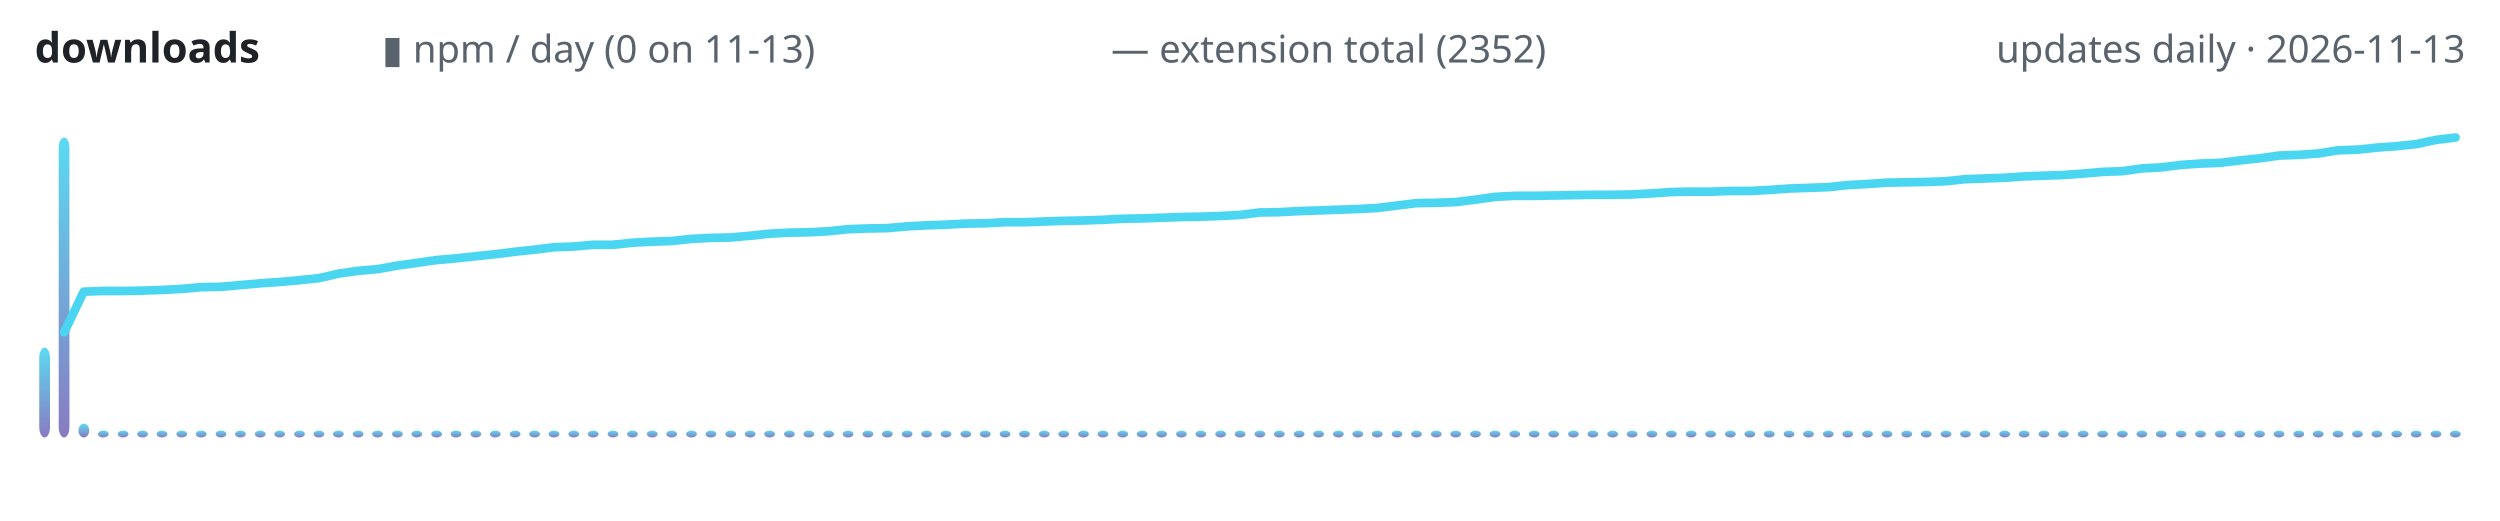
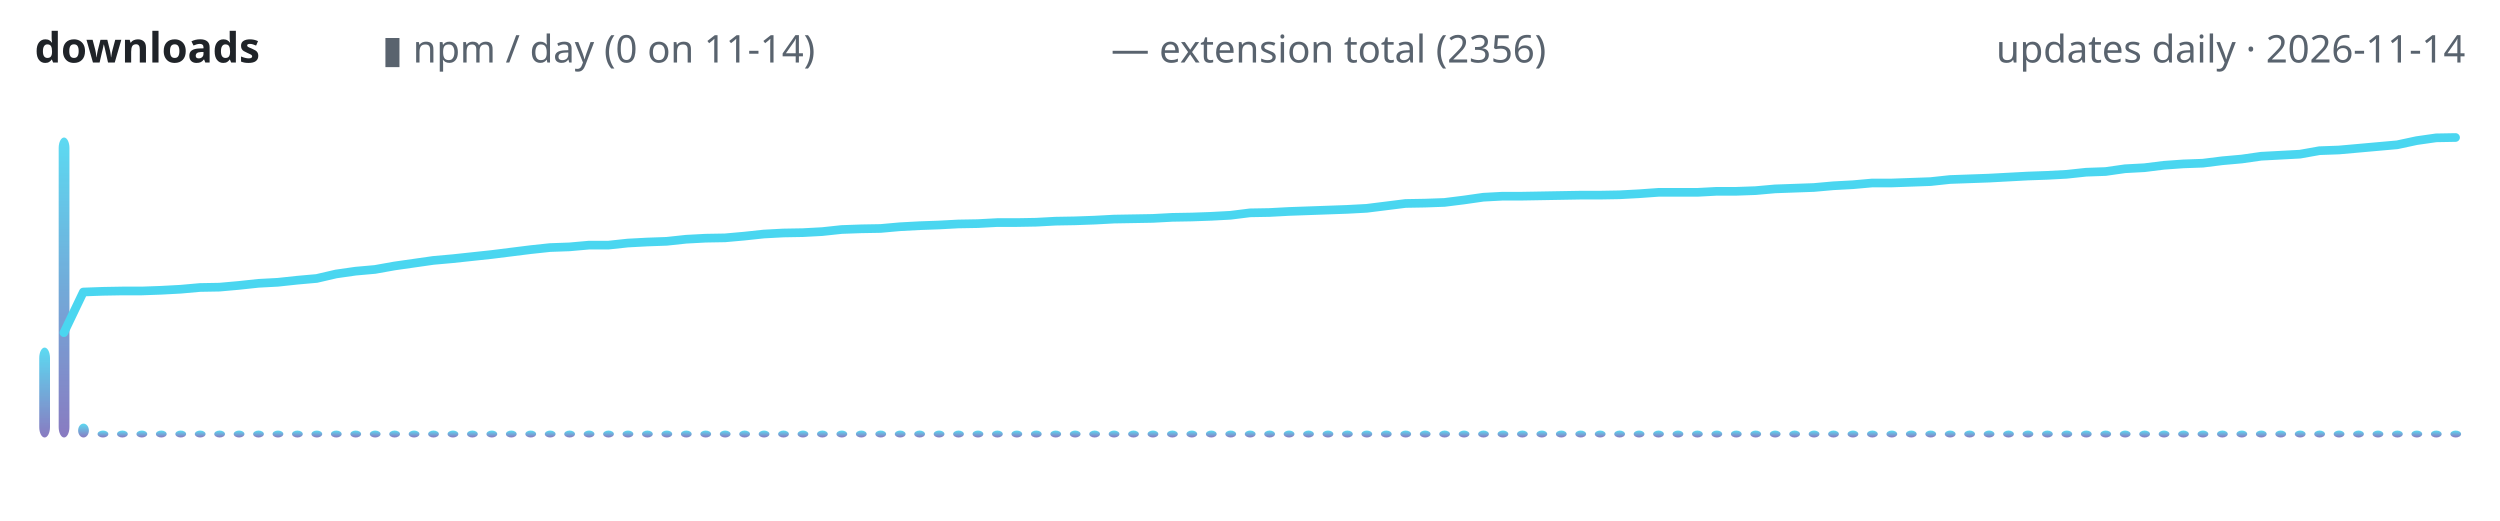
<svg xmlns="http://www.w3.org/2000/svg" width="720" height="150" viewBox="0 0 720 150" role="img" aria-label="lodestone downloads over time">
  <defs>
    <linearGradient id="g" x1="0" y1="1" x2="0" y2="0">
      <stop offset="0" stop-color="#7c6cba" />
      <stop offset="1" stop-color="#4ad6f0" />
    </linearGradient>
  </defs>
  <text x="10" y="18" font-family="ui-sans-serif,system-ui,sans-serif" font-size="12" font-weight="600" fill="#1f2328" text-anchor="start">downloads</text>
-   <text x="110" y="18" font-family="ui-sans-serif,system-ui,sans-serif" font-size="11" font-weight="400" fill="#59636e" text-anchor="start">▮ npm / day (0 on 11-13)</text>
-   <text x="320" y="18" font-family="ui-sans-serif,system-ui,sans-serif" font-size="11" font-weight="400" fill="#59636e" text-anchor="start">— extension total (2352)</text>
-   <text x="710" y="18" font-family="ui-sans-serif,system-ui,sans-serif" font-size="11" font-weight="400" fill="#59636e" text-anchor="end">updates daily · 2026-11-13</text>
+   <text x="110" y="18" font-family="ui-sans-serif,system-ui,sans-serif" font-size="11" font-weight="400" fill="#59636e" text-anchor="start">▮ npm / day (0 on 11-14)</text>
+   <text x="320" y="18" font-family="ui-sans-serif,system-ui,sans-serif" font-size="11" font-weight="400" fill="#59636e" text-anchor="start">— extension total (2356)</text>
+   <text x="710" y="18" font-family="ui-sans-serif,system-ui,sans-serif" font-size="11" font-weight="400" fill="#59636e" text-anchor="end">updates daily · 2026-11-14</text>
  <rect x="11.3" y="100.1" width="3.1" height="25.9" rx="3" fill="url(#g)" opacity="0.9" />
  <rect x="16.9" y="39.6" width="3.1" height="86.4" rx="3" fill="url(#g)" opacity="0.9" />
-   <rect x="22.6" y="122.0" width="3.1" height="4.0" rx="3" fill="url(#g)" opacity="0.9" />
-   <rect x="28.2" y="124.0" width="3.1" height="2.0" rx="3" fill="url(#g)" opacity="0.9" />
-   <rect x="33.9" y="124.0" width="3.1" height="2.0" rx="3" fill="url(#g)" opacity="0.9" />
-   <rect x="39.5" y="124.0" width="3.1" height="2.0" rx="3" fill="url(#g)" opacity="0.9" />
-   <rect x="45.1" y="124.0" width="3.1" height="2.0" rx="3" fill="url(#g)" opacity="0.9" />
-   <rect x="50.8" y="124.0" width="3.1" height="2.0" rx="3" fill="url(#g)" opacity="0.9" />
-   <rect x="56.4" y="124.0" width="3.1" height="2.0" rx="3" fill="url(#g)" opacity="0.9" />
-   <rect x="62.1" y="124.0" width="3.1" height="2.0" rx="3" fill="url(#g)" opacity="0.9" />
-   <rect x="67.7" y="124.0" width="3.1" height="2.0" rx="3" fill="url(#g)" opacity="0.9" />
-   <rect x="73.4" y="124.0" width="3.1" height="2.0" rx="3" fill="url(#g)" opacity="0.9" />
-   <rect x="79.0" y="124.0" width="3.1" height="2.0" rx="3" fill="url(#g)" opacity="0.9" />
-   <rect x="84.7" y="124.0" width="3.1" height="2.0" rx="3" fill="url(#g)" opacity="0.9" />
-   <rect x="90.3" y="124.0" width="3.1" height="2.0" rx="3" fill="url(#g)" opacity="0.9" />
-   <rect x="95.9" y="124.0" width="3.1" height="2.0" rx="3" fill="url(#g)" opacity="0.9" />
-   <rect x="101.6" y="124.0" width="3.1" height="2.0" rx="3" fill="url(#g)" opacity="0.9" />
-   <rect x="107.2" y="124.0" width="3.1" height="2.0" rx="3" fill="url(#g)" opacity="0.9" />
-   <rect x="112.9" y="124.0" width="3.1" height="2.0" rx="3" fill="url(#g)" opacity="0.9" />
-   <rect x="118.5" y="124.0" width="3.1" height="2.0" rx="3" fill="url(#g)" opacity="0.9" />
-   <rect x="124.2" y="124.0" width="3.1" height="2.0" rx="3" fill="url(#g)" opacity="0.9" />
-   <rect x="129.8" y="124.0" width="3.1" height="2.0" rx="3" fill="url(#g)" opacity="0.9" />
-   <rect x="135.5" y="124.0" width="3.1" height="2.0" rx="3" fill="url(#g)" opacity="0.9" />
-   <rect x="141.1" y="124.0" width="3.1" height="2.0" rx="3" fill="url(#g)" opacity="0.9" />
-   <rect x="146.8" y="124.0" width="3.1" height="2.0" rx="3" fill="url(#g)" opacity="0.9" />
-   <rect x="152.4" y="124.0" width="3.1" height="2.0" rx="3" fill="url(#g)" opacity="0.9" />
-   <rect x="158.0" y="124.0" width="3.1" height="2.0" rx="3" fill="url(#g)" opacity="0.9" />
-   <rect x="163.7" y="124.0" width="3.1" height="2.0" rx="3" fill="url(#g)" opacity="0.9" />
-   <rect x="169.3" y="124.0" width="3.1" height="2.0" rx="3" fill="url(#g)" opacity="0.9" />
-   <rect x="175.0" y="124.0" width="3.1" height="2.0" rx="3" fill="url(#g)" opacity="0.9" />
-   <rect x="180.6" y="124.0" width="3.1" height="2.0" rx="3" fill="url(#g)" opacity="0.9" />
-   <rect x="186.3" y="124.0" width="3.1" height="2.0" rx="3" fill="url(#g)" opacity="0.9" />
-   <rect x="191.9" y="124.0" width="3.1" height="2.0" rx="3" fill="url(#g)" opacity="0.9" />
-   <rect x="197.6" y="124.0" width="3.1" height="2.0" rx="3" fill="url(#g)" opacity="0.9" />
-   <rect x="203.2" y="124.0" width="3.1" height="2.0" rx="3" fill="url(#g)" opacity="0.9" />
-   <rect x="208.9" y="124.0" width="3.1" height="2.0" rx="3" fill="url(#g)" opacity="0.9" />
-   <rect x="214.5" y="124.0" width="3.1" height="2.0" rx="3" fill="url(#g)" opacity="0.9" />
-   <rect x="220.1" y="124.0" width="3.1" height="2.0" rx="3" fill="url(#g)" opacity="0.9" />
-   <rect x="225.8" y="124.0" width="3.1" height="2.0" rx="3" fill="url(#g)" opacity="0.9" />
-   <rect x="231.4" y="124.0" width="3.1" height="2.0" rx="3" fill="url(#g)" opacity="0.9" />
-   <rect x="237.1" y="124.0" width="3.1" height="2.0" rx="3" fill="url(#g)" opacity="0.9" />
-   <rect x="242.7" y="124.0" width="3.1" height="2.0" rx="3" fill="url(#g)" opacity="0.9" />
-   <rect x="248.4" y="124.0" width="3.1" height="2.0" rx="3" fill="url(#g)" opacity="0.9" />
-   <rect x="254.0" y="124.0" width="3.1" height="2.0" rx="3" fill="url(#g)" opacity="0.9" />
-   <rect x="259.7" y="124.0" width="3.1" height="2.0" rx="3" fill="url(#g)" opacity="0.9" />
-   <rect x="265.3" y="124.0" width="3.1" height="2.0" rx="3" fill="url(#g)" opacity="0.9" />
-   <rect x="270.9" y="124.0" width="3.1" height="2.0" rx="3" fill="url(#g)" opacity="0.9" />
-   <rect x="276.6" y="124.0" width="3.1" height="2.0" rx="3" fill="url(#g)" opacity="0.9" />
-   <rect x="282.2" y="124.0" width="3.1" height="2.0" rx="3" fill="url(#g)" opacity="0.9" />
-   <rect x="287.9" y="124.0" width="3.1" height="2.0" rx="3" fill="url(#g)" opacity="0.9" />
-   <rect x="293.5" y="124.0" width="3.1" height="2.0" rx="3" fill="url(#g)" opacity="0.9" />
-   <rect x="299.2" y="124.0" width="3.1" height="2.0" rx="3" fill="url(#g)" opacity="0.9" />
-   <rect x="304.8" y="124.0" width="3.1" height="2.0" rx="3" fill="url(#g)" opacity="0.9" />
-   <rect x="310.5" y="124.0" width="3.1" height="2.0" rx="3" fill="url(#g)" opacity="0.9" />
-   <rect x="316.1" y="124.0" width="3.1" height="2.0" rx="3" fill="url(#g)" opacity="0.9" />
-   <rect x="321.8" y="124.0" width="3.1" height="2.0" rx="3" fill="url(#g)" opacity="0.9" />
-   <rect x="327.4" y="124.0" width="3.1" height="2.0" rx="3" fill="url(#g)" opacity="0.9" />
-   <rect x="333.0" y="124.0" width="3.1" height="2.0" rx="3" fill="url(#g)" opacity="0.9" />
-   <rect x="338.7" y="124.0" width="3.1" height="2.0" rx="3" fill="url(#g)" opacity="0.9" />
-   <rect x="344.3" y="124.0" width="3.1" height="2.0" rx="3" fill="url(#g)" opacity="0.9" />
-   <rect x="350.0" y="124.0" width="3.1" height="2.0" rx="3" fill="url(#g)" opacity="0.9" />
-   <rect x="355.6" y="124.0" width="3.1" height="2.0" rx="3" fill="url(#g)" opacity="0.9" />
-   <rect x="361.3" y="124.0" width="3.1" height="2.0" rx="3" fill="url(#g)" opacity="0.9" />
-   <rect x="366.9" y="124.0" width="3.1" height="2.0" rx="3" fill="url(#g)" opacity="0.9" />
-   <rect x="372.6" y="124.0" width="3.1" height="2.0" rx="3" fill="url(#g)" opacity="0.9" />
-   <rect x="378.2" y="124.0" width="3.1" height="2.0" rx="3" fill="url(#g)" opacity="0.9" />
-   <rect x="383.9" y="124.0" width="3.1" height="2.0" rx="3" fill="url(#g)" opacity="0.9" />
-   <rect x="389.5" y="124.0" width="3.1" height="2.0" rx="3" fill="url(#g)" opacity="0.9" />
-   <rect x="395.1" y="124.0" width="3.1" height="2.0" rx="3" fill="url(#g)" opacity="0.9" />
-   <rect x="400.8" y="124.0" width="3.1" height="2.0" rx="3" fill="url(#g)" opacity="0.9" />
-   <rect x="406.4" y="124.0" width="3.1" height="2.0" rx="3" fill="url(#g)" opacity="0.9" />
-   <rect x="412.1" y="124.0" width="3.1" height="2.0" rx="3" fill="url(#g)" opacity="0.9" />
-   <rect x="417.7" y="124.0" width="3.1" height="2.0" rx="3" fill="url(#g)" opacity="0.9" />
-   <rect x="423.4" y="124.0" width="3.1" height="2.0" rx="3" fill="url(#g)" opacity="0.9" />
-   <rect x="429.0" y="124.0" width="3.1" height="2.0" rx="3" fill="url(#g)" opacity="0.9" />
-   <rect x="434.7" y="124.0" width="3.1" height="2.0" rx="3" fill="url(#g)" opacity="0.9" />
-   <rect x="440.3" y="124.0" width="3.1" height="2.0" rx="3" fill="url(#g)" opacity="0.9" />
-   <rect x="445.9" y="124.0" width="3.1" height="2.0" rx="3" fill="url(#g)" opacity="0.9" />
-   <rect x="451.6" y="124.0" width="3.1" height="2.0" rx="3" fill="url(#g)" opacity="0.9" />
-   <rect x="457.2" y="124.0" width="3.1" height="2.0" rx="3" fill="url(#g)" opacity="0.9" />
-   <rect x="462.9" y="124.0" width="3.1" height="2.0" rx="3" fill="url(#g)" opacity="0.9" />
-   <rect x="468.5" y="124.0" width="3.1" height="2.0" rx="3" fill="url(#g)" opacity="0.9" />
-   <rect x="474.2" y="124.0" width="3.1" height="2.0" rx="3" fill="url(#g)" opacity="0.9" />
-   <rect x="479.8" y="124.0" width="3.1" height="2.0" rx="3" fill="url(#g)" opacity="0.9" />
-   <rect x="485.5" y="124.0" width="3.1" height="2.0" rx="3" fill="url(#g)" opacity="0.9" />
-   <rect x="491.1" y="124.0" width="3.1" height="2.0" rx="3" fill="url(#g)" opacity="0.9" />
-   <rect x="496.8" y="124.0" width="3.1" height="2.0" rx="3" fill="url(#g)" opacity="0.9" />
-   <rect x="502.4" y="124.0" width="3.1" height="2.0" rx="3" fill="url(#g)" opacity="0.9" />
-   <rect x="508.0" y="124.0" width="3.1" height="2.0" rx="3" fill="url(#g)" opacity="0.9" />
-   <rect x="513.7" y="124.0" width="3.1" height="2.0" rx="3" fill="url(#g)" opacity="0.9" />
-   <rect x="519.3" y="124.0" width="3.1" height="2.0" rx="3" fill="url(#g)" opacity="0.9" />
-   <rect x="525.0" y="124.0" width="3.1" height="2.0" rx="3" fill="url(#g)" opacity="0.9" />
-   <rect x="530.6" y="124.0" width="3.1" height="2.0" rx="3" fill="url(#g)" opacity="0.9" />
-   <rect x="536.3" y="124.0" width="3.1" height="2.0" rx="3" fill="url(#g)" opacity="0.9" />
-   <rect x="541.9" y="124.0" width="3.1" height="2.0" rx="3" fill="url(#g)" opacity="0.9" />
-   <rect x="547.6" y="124.0" width="3.1" height="2.0" rx="3" fill="url(#g)" opacity="0.9" />
-   <rect x="553.2" y="124.0" width="3.1" height="2.0" rx="3" fill="url(#g)" opacity="0.9" />
-   <rect x="558.9" y="124.0" width="3.1" height="2.0" rx="3" fill="url(#g)" opacity="0.9" />
-   <rect x="564.5" y="124.0" width="3.1" height="2.0" rx="3" fill="url(#g)" opacity="0.9" />
-   <rect x="570.1" y="124.0" width="3.1" height="2.0" rx="3" fill="url(#g)" opacity="0.9" />
-   <rect x="575.8" y="124.0" width="3.1" height="2.0" rx="3" fill="url(#g)" opacity="0.9" />
-   <rect x="581.4" y="124.0" width="3.1" height="2.0" rx="3" fill="url(#g)" opacity="0.9" />
-   <rect x="587.1" y="124.0" width="3.1" height="2.0" rx="3" fill="url(#g)" opacity="0.9" />
-   <rect x="592.7" y="124.0" width="3.1" height="2.0" rx="3" fill="url(#g)" opacity="0.9" />
-   <rect x="598.4" y="124.0" width="3.1" height="2.0" rx="3" fill="url(#g)" opacity="0.9" />
-   <rect x="604.0" y="124.0" width="3.1" height="2.0" rx="3" fill="url(#g)" opacity="0.9" />
-   <rect x="609.7" y="124.0" width="3.1" height="2.0" rx="3" fill="url(#g)" opacity="0.9" />
-   <rect x="615.3" y="124.0" width="3.1" height="2.0" rx="3" fill="url(#g)" opacity="0.9" />
-   <rect x="620.9" y="124.0" width="3.1" height="2.0" rx="3" fill="url(#g)" opacity="0.9" />
-   <rect x="626.6" y="124.0" width="3.1" height="2.0" rx="3" fill="url(#g)" opacity="0.9" />
-   <rect x="632.2" y="124.0" width="3.1" height="2.0" rx="3" fill="url(#g)" opacity="0.9" />
-   <rect x="637.9" y="124.0" width="3.1" height="2.0" rx="3" fill="url(#g)" opacity="0.9" />
-   <rect x="643.5" y="124.0" width="3.1" height="2.0" rx="3" fill="url(#g)" opacity="0.9" />
-   <rect x="649.2" y="124.0" width="3.1" height="2.0" rx="3" fill="url(#g)" opacity="0.9" />
-   <rect x="654.8" y="124.0" width="3.1" height="2.0" rx="3" fill="url(#g)" opacity="0.9" />
-   <rect x="660.5" y="124.0" width="3.1" height="2.0" rx="3" fill="url(#g)" opacity="0.9" />
-   <rect x="666.1" y="124.0" width="3.1" height="2.0" rx="3" fill="url(#g)" opacity="0.9" />
-   <rect x="671.8" y="124.0" width="3.1" height="2.0" rx="3" fill="url(#g)" opacity="0.9" />
-   <rect x="677.4" y="124.0" width="3.1" height="2.0" rx="3" fill="url(#g)" opacity="0.9" />
-   <rect x="683.0" y="124.0" width="3.1" height="2.0" rx="3" fill="url(#g)" opacity="0.9" />
-   <rect x="688.7" y="124.0" width="3.1" height="2.0" rx="3" fill="url(#g)" opacity="0.9" />
-   <rect x="694.3" y="124.0" width="3.1" height="2.0" rx="3" fill="url(#g)" opacity="0.9" />
-   <rect x="700.0" y="124.0" width="3.1" height="2.0" rx="3" fill="url(#g)" opacity="0.9" />
-   <rect x="705.6" y="124.0" width="3.1" height="2.0" rx="3" fill="url(#g)" opacity="0.9" />
-   <polyline points="18.5,95.7 24.1,84.0 29.8,83.8 35.4,83.8 41.0,83.7 46.7,83.5 52.3,83.2 58.0,82.7 63.6,82.6 69.3,82.1 74.9,81.6 80.6,81.2 86.2,80.7 91.9,80.1 97.5,78.8 103.1,78.0 108.8,77.5 114.4,76.5 120.1,75.7 125.7,74.9 131.4,74.4 137.0,73.8 142.7,73.2 148.3,72.5 154.0,71.9 159.6,71.2 165.2,71.0 170.9,70.5 176.5,70.5 182.2,69.9 187.8,69.6 193.5,69.4 199.1,68.8 204.8,68.5 210.4,68.4 216.0,67.9 221.7,67.3 227.3,67.0 233.0,66.9 238.6,66.6 244.3,66.0 249.9,65.8 255.6,65.7 261.2,65.2 266.9,64.9 272.5,64.7 278.1,64.4 283.8,64.3 289.4,64.0 295.1,64.0 300.7,63.8 306.4,63.6 312.0,63.5 317.7,63.3 323.3,63.0 329.0,62.9 334.6,62.7 340.2,62.5 345.9,62.4 351.5,62.2 357.2,61.9 362.8,61.2 368.5,61.1 374.1,60.8 379.8,60.6 385.4,60.4 391.0,60.2 396.7,59.9 402.3,59.2 408.0,58.5 413.6,58.4 419.3,58.2 424.9,57.5 430.6,56.7 436.2,56.4 441.9,56.4 447.5,56.3 453.1,56.2 458.8,56.1 464.4,56.1 470.1,56.0 475.7,55.7 481.4,55.3 487.0,55.2 492.7,55.2 498.3,55.0 504.0,55.0 509.6,54.7 515.2,54.3 520.9,54.1 526.5,53.9 532.2,53.3 537.8,53.0 543.5,52.6 549.1,52.5 554.8,52.4 560.4,52.2 566.0,51.6 571.7,51.4 577.3,51.2 583.0,50.8 588.6,50.6 594.3,50.4 599.9,50.0 605.6,49.5 611.2,49.3 616.9,48.5 622.5,48.2 628.1,47.5 633.8,47.1 639.4,46.9 645.1,46.2 650.7,45.6 656.4,44.8 662.0,44.6 667.7,44.2 673.3,43.3 679.0,43.1 684.6,42.5 690.2,42.1 695.9,41.5 701.5,40.3 707.2,39.6" fill="none" stroke="#4ad6f0" stroke-width="2.5" stroke-linecap="round" stroke-linejoin="round" />
+   <rect x="22.5" y="122.0" width="3.1" height="4.0" rx="3" fill="url(#g)" opacity="0.9" />
+   <rect x="28.1" y="124.0" width="3.1" height="2.0" rx="3" fill="url(#g)" opacity="0.9" />
+   <rect x="33.7" y="124.0" width="3.1" height="2.0" rx="3" fill="url(#g)" opacity="0.9" />
+   <rect x="39.3" y="124.0" width="3.1" height="2.0" rx="3" fill="url(#g)" opacity="0.9" />
+   <rect x="44.9" y="124.0" width="3.1" height="2.0" rx="3" fill="url(#g)" opacity="0.9" />
+   <rect x="50.5" y="124.0" width="3.1" height="2.0" rx="3" fill="url(#g)" opacity="0.9" />
+   <rect x="56.1" y="124.0" width="3.1" height="2.0" rx="3" fill="url(#g)" opacity="0.9" />
+   <rect x="61.7" y="124.0" width="3.1" height="2.0" rx="3" fill="url(#g)" opacity="0.9" />
+   <rect x="67.3" y="124.0" width="3.1" height="2.0" rx="3" fill="url(#g)" opacity="0.9" />
+   <rect x="72.9" y="124.0" width="3.1" height="2.0" rx="3" fill="url(#g)" opacity="0.9" />
+   <rect x="78.5" y="124.0" width="3.1" height="2.0" rx="3" fill="url(#g)" opacity="0.9" />
+   <rect x="84.1" y="124.0" width="3.1" height="2.0" rx="3" fill="url(#g)" opacity="0.9" />
+   <rect x="89.7" y="124.0" width="3.1" height="2.0" rx="3" fill="url(#g)" opacity="0.9" />
+   <rect x="95.3" y="124.0" width="3.1" height="2.0" rx="3" fill="url(#g)" opacity="0.9" />
+   <rect x="100.9" y="124.0" width="3.1" height="2.0" rx="3" fill="url(#g)" opacity="0.9" />
+   <rect x="106.5" y="124.0" width="3.1" height="2.0" rx="3" fill="url(#g)" opacity="0.9" />
+   <rect x="112.1" y="124.0" width="3.1" height="2.0" rx="3" fill="url(#g)" opacity="0.9" />
+   <rect x="117.7" y="124.0" width="3.1" height="2.0" rx="3" fill="url(#g)" opacity="0.9" />
+   <rect x="123.3" y="124.0" width="3.1" height="2.0" rx="3" fill="url(#g)" opacity="0.9" />
+   <rect x="128.9" y="124.0" width="3.1" height="2.0" rx="3" fill="url(#g)" opacity="0.9" />
+   <rect x="134.5" y="124.0" width="3.1" height="2.0" rx="3" fill="url(#g)" opacity="0.9" />
+   <rect x="140.1" y="124.0" width="3.1" height="2.0" rx="3" fill="url(#g)" opacity="0.9" />
+   <rect x="145.7" y="124.0" width="3.1" height="2.0" rx="3" fill="url(#g)" opacity="0.9" />
+   <rect x="151.3" y="124.0" width="3.1" height="2.0" rx="3" fill="url(#g)" opacity="0.9" />
+   <rect x="156.9" y="124.0" width="3.1" height="2.0" rx="3" fill="url(#g)" opacity="0.9" />
+   <rect x="162.5" y="124.0" width="3.1" height="2.0" rx="3" fill="url(#g)" opacity="0.9" />
+   <rect x="168.1" y="124.0" width="3.1" height="2.0" rx="3" fill="url(#g)" opacity="0.9" />
+   <rect x="173.7" y="124.0" width="3.1" height="2.0" rx="3" fill="url(#g)" opacity="0.9" />
+   <rect x="179.3" y="124.0" width="3.1" height="2.0" rx="3" fill="url(#g)" opacity="0.9" />
+   <rect x="184.9" y="124.0" width="3.1" height="2.0" rx="3" fill="url(#g)" opacity="0.9" />
+   <rect x="190.5" y="124.0" width="3.1" height="2.0" rx="3" fill="url(#g)" opacity="0.9" />
+   <rect x="196.1" y="124.0" width="3.1" height="2.0" rx="3" fill="url(#g)" opacity="0.9" />
+   <rect x="201.7" y="124.0" width="3.1" height="2.0" rx="3" fill="url(#g)" opacity="0.9" />
+   <rect x="207.3" y="124.0" width="3.1" height="2.0" rx="3" fill="url(#g)" opacity="0.9" />
+   <rect x="212.9" y="124.0" width="3.1" height="2.0" rx="3" fill="url(#g)" opacity="0.9" />
+   <rect x="218.5" y="124.0" width="3.1" height="2.0" rx="3" fill="url(#g)" opacity="0.9" />
+   <rect x="224.1" y="124.0" width="3.1" height="2.0" rx="3" fill="url(#g)" opacity="0.9" />
+   <rect x="229.7" y="124.0" width="3.1" height="2.0" rx="3" fill="url(#g)" opacity="0.9" />
+   <rect x="235.3" y="124.0" width="3.1" height="2.0" rx="3" fill="url(#g)" opacity="0.9" />
+   <rect x="240.9" y="124.0" width="3.1" height="2.0" rx="3" fill="url(#g)" opacity="0.9" />
+   <rect x="246.5" y="124.0" width="3.1" height="2.0" rx="3" fill="url(#g)" opacity="0.9" />
+   <rect x="252.1" y="124.0" width="3.1" height="2.0" rx="3" fill="url(#g)" opacity="0.9" />
+   <rect x="257.7" y="124.0" width="3.1" height="2.0" rx="3" fill="url(#g)" opacity="0.9" />
+   <rect x="263.3" y="124.0" width="3.1" height="2.0" rx="3" fill="url(#g)" opacity="0.9" />
+   <rect x="268.9" y="124.0" width="3.1" height="2.0" rx="3" fill="url(#g)" opacity="0.9" />
+   <rect x="274.5" y="124.0" width="3.1" height="2.0" rx="3" fill="url(#g)" opacity="0.9" />
+   <rect x="280.1" y="124.0" width="3.1" height="2.0" rx="3" fill="url(#g)" opacity="0.9" />
+   <rect x="285.7" y="124.0" width="3.1" height="2.0" rx="3" fill="url(#g)" opacity="0.9" />
+   <rect x="291.3" y="124.0" width="3.1" height="2.0" rx="3" fill="url(#g)" opacity="0.9" />
+   <rect x="296.9" y="124.0" width="3.1" height="2.0" rx="3" fill="url(#g)" opacity="0.9" />
+   <rect x="302.5" y="124.0" width="3.1" height="2.0" rx="3" fill="url(#g)" opacity="0.9" />
+   <rect x="308.1" y="124.0" width="3.1" height="2.0" rx="3" fill="url(#g)" opacity="0.9" />
+   <rect x="313.7" y="124.0" width="3.1" height="2.0" rx="3" fill="url(#g)" opacity="0.9" />
+   <rect x="319.3" y="124.0" width="3.1" height="2.0" rx="3" fill="url(#g)" opacity="0.9" />
+   <rect x="324.9" y="124.0" width="3.1" height="2.0" rx="3" fill="url(#g)" opacity="0.9" />
+   <rect x="330.5" y="124.0" width="3.1" height="2.0" rx="3" fill="url(#g)" opacity="0.9" />
+   <rect x="336.1" y="124.0" width="3.1" height="2.0" rx="3" fill="url(#g)" opacity="0.9" />
+   <rect x="341.7" y="124.0" width="3.1" height="2.0" rx="3" fill="url(#g)" opacity="0.9" />
+   <rect x="347.3" y="124.0" width="3.1" height="2.0" rx="3" fill="url(#g)" opacity="0.9" />
+   <rect x="352.9" y="124.0" width="3.1" height="2.0" rx="3" fill="url(#g)" opacity="0.9" />
+   <rect x="358.5" y="124.0" width="3.1" height="2.0" rx="3" fill="url(#g)" opacity="0.9" />
+   <rect x="364.1" y="124.0" width="3.1" height="2.0" rx="3" fill="url(#g)" opacity="0.9" />
+   <rect x="369.7" y="124.0" width="3.1" height="2.0" rx="3" fill="url(#g)" opacity="0.9" />
+   <rect x="375.3" y="124.0" width="3.1" height="2.0" rx="3" fill="url(#g)" opacity="0.9" />
+   <rect x="380.9" y="124.0" width="3.1" height="2.0" rx="3" fill="url(#g)" opacity="0.9" />
+   <rect x="386.5" y="124.0" width="3.1" height="2.0" rx="3" fill="url(#g)" opacity="0.9" />
+   <rect x="392.1" y="124.0" width="3.1" height="2.0" rx="3" fill="url(#g)" opacity="0.9" />
+   <rect x="397.7" y="124.0" width="3.1" height="2.0" rx="3" fill="url(#g)" opacity="0.9" />
+   <rect x="403.3" y="124.0" width="3.1" height="2.0" rx="3" fill="url(#g)" opacity="0.9" />
+   <rect x="408.9" y="124.0" width="3.1" height="2.0" rx="3" fill="url(#g)" opacity="0.9" />
+   <rect x="414.5" y="124.0" width="3.1" height="2.0" rx="3" fill="url(#g)" opacity="0.9" />
+   <rect x="420.1" y="124.0" width="3.1" height="2.0" rx="3" fill="url(#g)" opacity="0.9" />
+   <rect x="425.7" y="124.0" width="3.1" height="2.0" rx="3" fill="url(#g)" opacity="0.9" />
+   <rect x="431.3" y="124.0" width="3.1" height="2.0" rx="3" fill="url(#g)" opacity="0.9" />
+   <rect x="436.9" y="124.0" width="3.1" height="2.0" rx="3" fill="url(#g)" opacity="0.9" />
+   <rect x="442.5" y="124.0" width="3.1" height="2.0" rx="3" fill="url(#g)" opacity="0.9" />
+   <rect x="448.1" y="124.0" width="3.1" height="2.0" rx="3" fill="url(#g)" opacity="0.9" />
+   <rect x="453.7" y="124.0" width="3.1" height="2.0" rx="3" fill="url(#g)" opacity="0.9" />
+   <rect x="459.3" y="124.0" width="3.1" height="2.0" rx="3" fill="url(#g)" opacity="0.9" />
+   <rect x="464.9" y="124.0" width="3.1" height="2.0" rx="3" fill="url(#g)" opacity="0.9" />
+   <rect x="470.5" y="124.0" width="3.1" height="2.0" rx="3" fill="url(#g)" opacity="0.9" />
+   <rect x="476.1" y="124.0" width="3.1" height="2.0" rx="3" fill="url(#g)" opacity="0.9" />
+   <rect x="481.7" y="124.0" width="3.1" height="2.0" rx="3" fill="url(#g)" opacity="0.9" />
+   <rect x="487.3" y="124.0" width="3.1" height="2.0" rx="3" fill="url(#g)" opacity="0.9" />
+   <rect x="492.9" y="124.0" width="3.1" height="2.0" rx="3" fill="url(#g)" opacity="0.9" />
+   <rect x="498.5" y="124.0" width="3.1" height="2.0" rx="3" fill="url(#g)" opacity="0.9" />
+   <rect x="504.1" y="124.0" width="3.1" height="2.0" rx="3" fill="url(#g)" opacity="0.9" />
+   <rect x="509.7" y="124.0" width="3.1" height="2.0" rx="3" fill="url(#g)" opacity="0.9" />
+   <rect x="515.3" y="124.0" width="3.1" height="2.0" rx="3" fill="url(#g)" opacity="0.9" />
+   <rect x="520.9" y="124.0" width="3.1" height="2.0" rx="3" fill="url(#g)" opacity="0.9" />
+   <rect x="526.5" y="124.0" width="3.1" height="2.0" rx="3" fill="url(#g)" opacity="0.9" />
+   <rect x="532.1" y="124.0" width="3.1" height="2.0" rx="3" fill="url(#g)" opacity="0.9" />
+   <rect x="537.7" y="124.0" width="3.1" height="2.0" rx="3" fill="url(#g)" opacity="0.9" />
+   <rect x="543.3" y="124.0" width="3.1" height="2.0" rx="3" fill="url(#g)" opacity="0.9" />
+   <rect x="548.9" y="124.0" width="3.1" height="2.0" rx="3" fill="url(#g)" opacity="0.9" />
+   <rect x="554.5" y="124.0" width="3.1" height="2.0" rx="3" fill="url(#g)" opacity="0.9" />
+   <rect x="560.1" y="124.0" width="3.1" height="2.0" rx="3" fill="url(#g)" opacity="0.9" />
+   <rect x="565.7" y="124.0" width="3.1" height="2.0" rx="3" fill="url(#g)" opacity="0.9" />
+   <rect x="571.3" y="124.0" width="3.1" height="2.0" rx="3" fill="url(#g)" opacity="0.9" />
+   <rect x="576.9" y="124.0" width="3.1" height="2.0" rx="3" fill="url(#g)" opacity="0.9" />
+   <rect x="582.5" y="124.0" width="3.1" height="2.0" rx="3" fill="url(#g)" opacity="0.9" />
+   <rect x="588.1" y="124.0" width="3.1" height="2.0" rx="3" fill="url(#g)" opacity="0.9" />
+   <rect x="593.7" y="124.0" width="3.1" height="2.0" rx="3" fill="url(#g)" opacity="0.9" />
+   <rect x="599.3" y="124.0" width="3.1" height="2.0" rx="3" fill="url(#g)" opacity="0.9" />
+   <rect x="604.9" y="124.0" width="3.1" height="2.0" rx="3" fill="url(#g)" opacity="0.9" />
+   <rect x="610.5" y="124.0" width="3.1" height="2.0" rx="3" fill="url(#g)" opacity="0.9" />
+   <rect x="616.1" y="124.0" width="3.1" height="2.0" rx="3" fill="url(#g)" opacity="0.9" />
+   <rect x="621.7" y="124.0" width="3.1" height="2.0" rx="3" fill="url(#g)" opacity="0.9" />
+   <rect x="627.3" y="124.0" width="3.1" height="2.0" rx="3" fill="url(#g)" opacity="0.9" />
+   <rect x="632.9" y="124.0" width="3.1" height="2.0" rx="3" fill="url(#g)" opacity="0.9" />
+   <rect x="638.5" y="124.0" width="3.1" height="2.0" rx="3" fill="url(#g)" opacity="0.9" />
+   <rect x="644.1" y="124.0" width="3.1" height="2.0" rx="3" fill="url(#g)" opacity="0.9" />
+   <rect x="649.7" y="124.0" width="3.1" height="2.0" rx="3" fill="url(#g)" opacity="0.9" />
+   <rect x="655.3" y="124.0" width="3.1" height="2.0" rx="3" fill="url(#g)" opacity="0.9" />
+   <rect x="660.9" y="124.0" width="3.1" height="2.0" rx="3" fill="url(#g)" opacity="0.9" />
+   <rect x="666.5" y="124.0" width="3.1" height="2.0" rx="3" fill="url(#g)" opacity="0.9" />
+   <rect x="672.1" y="124.0" width="3.1" height="2.0" rx="3" fill="url(#g)" opacity="0.9" />
+   <rect x="677.7" y="124.0" width="3.1" height="2.0" rx="3" fill="url(#g)" opacity="0.9" />
+   <rect x="683.3" y="124.0" width="3.1" height="2.0" rx="3" fill="url(#g)" opacity="0.9" />
+   <rect x="688.9" y="124.0" width="3.1" height="2.0" rx="3" fill="url(#g)" opacity="0.9" />
+   <rect x="694.5" y="124.0" width="3.1" height="2.0" rx="3" fill="url(#g)" opacity="0.9" />
+   <rect x="700.1" y="124.0" width="3.1" height="2.0" rx="3" fill="url(#g)" opacity="0.9" />
+   <rect x="705.7" y="124.0" width="3.1" height="2.0" rx="3" fill="url(#g)" opacity="0.9" />
+   <polyline points="18.4,95.8 24.0,84.1 29.6,83.9 35.2,83.8 40.8,83.8 46.4,83.6 52.0,83.3 57.6,82.8 63.2,82.7 68.8,82.2 74.4,81.6 80.0,81.3 85.6,80.7 91.2,80.2 96.8,78.9 102.4,78.1 108.0,77.6 113.6,76.6 119.2,75.8 124.8,75.0 130.4,74.5 136.0,73.9 141.6,73.3 147.2,72.6 152.8,71.9 158.4,71.3 164.0,71.1 169.6,70.6 175.2,70.6 180.8,70.0 186.4,69.7 192.0,69.5 197.6,68.9 203.2,68.6 208.8,68.5 214.4,68.0 220.0,67.4 225.6,67.1 231.2,67.0 236.8,66.7 242.4,66.1 248.0,65.9 253.6,65.8 259.2,65.3 264.8,65.0 270.4,64.8 276.0,64.5 281.6,64.4 287.2,64.1 292.8,64.1 298.4,64.0 304.0,63.7 309.6,63.6 315.2,63.4 320.8,63.1 326.4,63.0 332.0,62.9 337.6,62.6 343.2,62.5 348.8,62.3 354.4,62.0 360.0,61.3 365.6,61.2 371.2,60.9 376.8,60.7 382.4,60.5 388.0,60.3 393.6,60.0 399.2,59.3 404.8,58.6 410.4,58.5 416.0,58.3 421.6,57.6 427.2,56.8 432.8,56.5 438.4,56.5 444.0,56.4 449.6,56.3 455.2,56.2 460.8,56.2 466.4,56.1 472.0,55.8 477.6,55.4 483.2,55.4 488.8,55.4 494.4,55.1 500.0,55.1 505.6,54.9 511.2,54.4 516.8,54.2 522.4,54.0 528.0,53.5 533.6,53.2 539.2,52.7 544.8,52.7 550.4,52.5 556.0,52.3 561.6,51.7 567.2,51.5 572.8,51.3 578.4,51.0 584.0,50.7 589.6,50.5 595.2,50.2 600.8,49.6 606.4,49.4 612.0,48.6 617.6,48.3 623.2,47.6 628.8,47.2 634.4,47.0 640.0,46.3 645.6,45.8 651.2,45.0 656.8,44.7 662.4,44.4 668.0,43.4 673.6,43.2 679.2,42.7 684.8,42.2 690.4,41.7 696.0,40.5 701.6,39.7 707.2,39.6" fill="none" stroke="#4ad6f0" stroke-width="2.5" stroke-linecap="round" stroke-linejoin="round" />
</svg>
